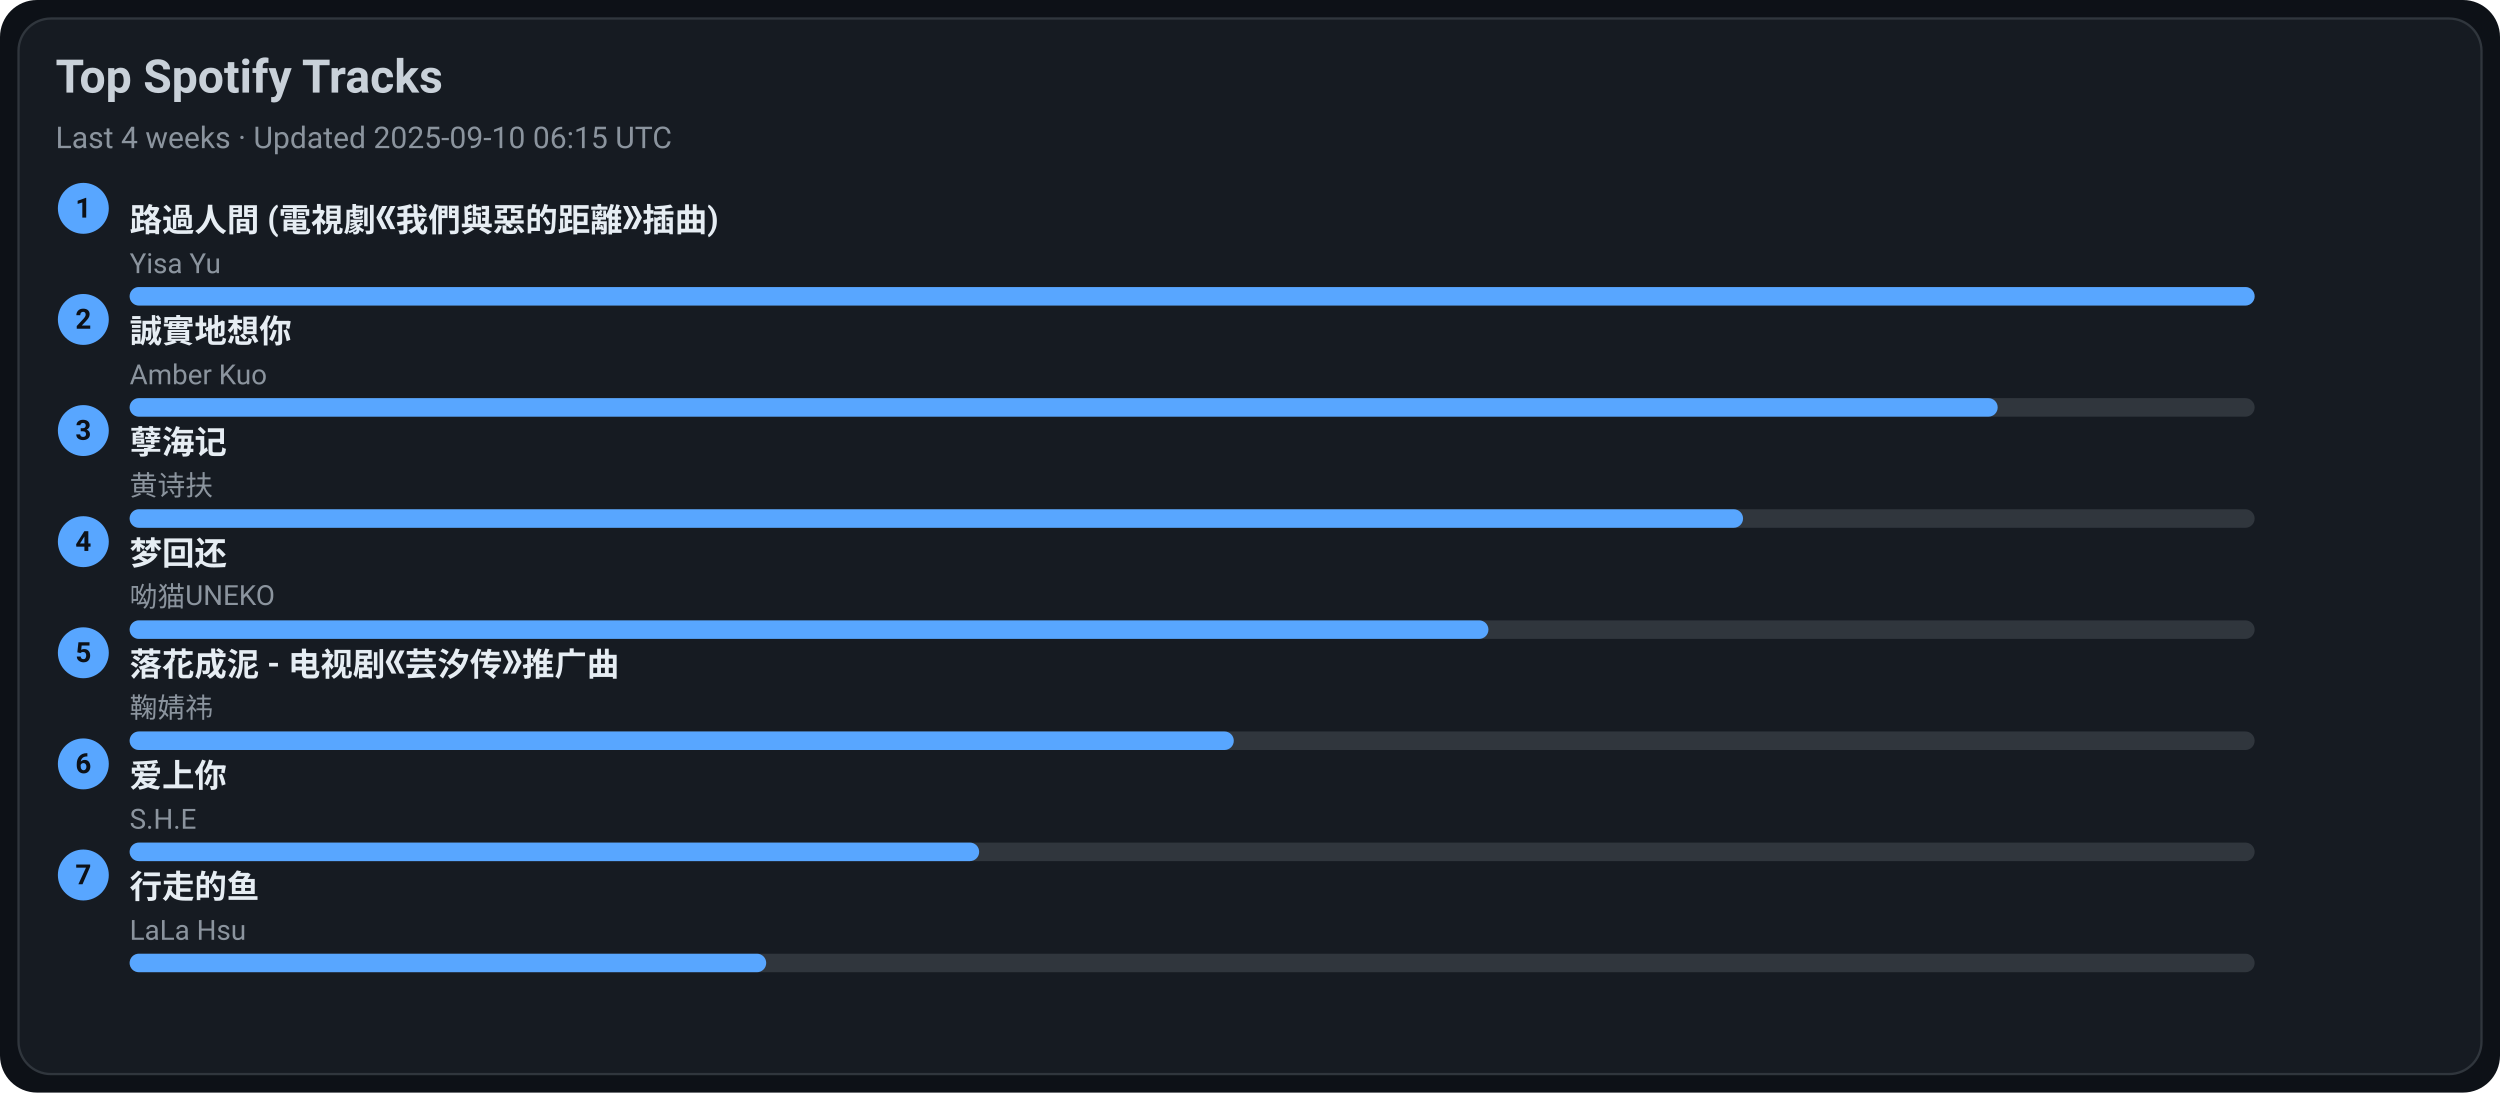
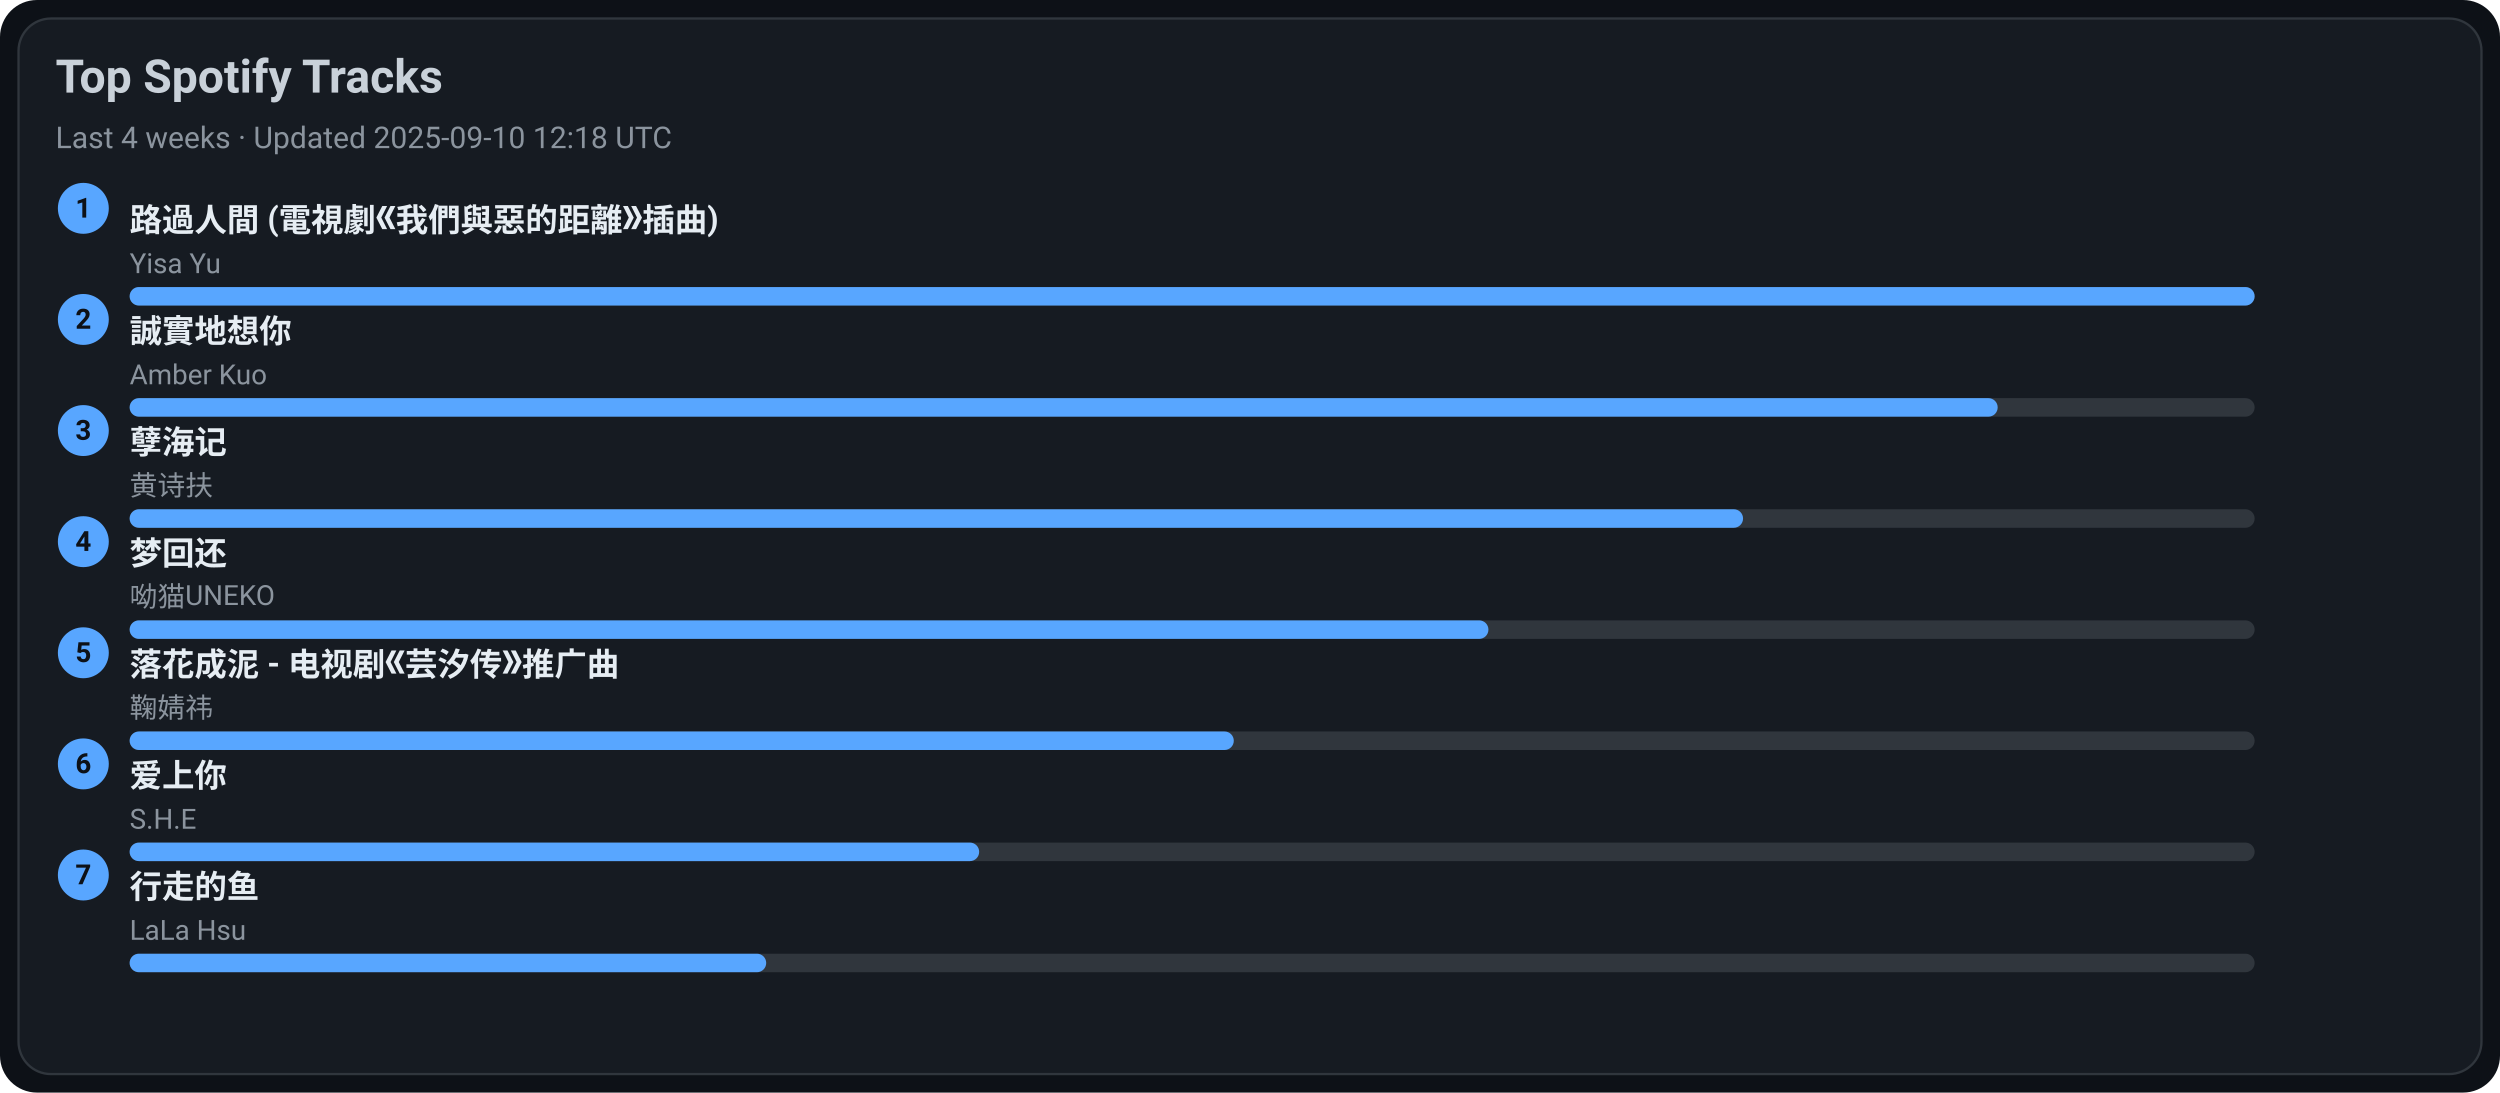
<svg xmlns="http://www.w3.org/2000/svg" width="1080" height="472" viewBox="0 0 1080 472">
  <style>text{font-family:-apple-system,BlinkMacSystemFont,Segoe UI,Roboto,Ubuntu,Helvetica Neue,Arial,Noto Sans,sans-serif}</style>
  <rect width="1080" height="472" rx="16" fill="#0d1117" />
  <rect x="8" y="8" width="1064" height="456" rx="14" fill="#161b22" stroke="#30363d" />
  <text x="24" y="40" font-size="20" fill="#c9d1d9" font-weight="600">Top Spotify Tracks</text>
-   <text x="24" y="64" font-size="13" fill="#8b949e">Last 4 weeks · Updated 2025-09-10 06:15 UTC</text>
+   <text x="24" y="64" font-size="13" fill="#8b949e">Last 4 weeks · Updated 2025-09-10 12:18 UTC</text>
  <circle cx="36" cy="90" r="11" fill="#58a6ff" />
  <text x="36" y="94" text-anchor="middle" font-size="12" fill="#0d1117" font-weight="700">1</text>
  <a href="https://open.spotify.com/track/1ZSleGniKMWNrWvK5cGALO" target="_blank" rel="noopener noreferrer">
    <text x="56" y="100" font-size="14" fill="#e6edf3" font-weight="600">路過人間 (電視劇《我們與惡的距離》插曲)</text>
  </a>
  <text x="56" y="118" font-size="12" fill="#8b949e">Yisa Yu</text>
  <rect x="56" y="124" width="918" height="8" rx="4" fill="#30363d" />
  <rect x="56" y="124" width="918" height="8" rx="4" fill="#58a6ff" />
  <circle cx="36" cy="138" r="11" fill="#58a6ff" />
  <text x="36" y="142" text-anchor="middle" font-size="12" fill="#0d1117" font-weight="700">2</text>
  <a href="https://open.spotify.com/track/1SPZzj8QzOwZoAGKXMGLGJ" target="_blank" rel="noopener noreferrer">
    <text x="56" y="148" font-size="14" fill="#e6edf3" font-weight="600">誠實地想你</text>
  </a>
  <text x="56" y="166" font-size="12" fill="#8b949e">Amber Kuo</text>
  <rect x="56" y="172" width="918" height="8" rx="4" fill="#30363d" />
  <rect x="56" y="172" width="807" height="8" rx="4" fill="#58a6ff" />
  <circle cx="36" cy="186" r="11" fill="#58a6ff" />
  <text x="36" y="190" text-anchor="middle" font-size="12" fill="#0d1117" font-weight="700">3</text>
  <a href="https://open.spotify.com/track/3eIovUMhirNN6btJbpzNqD" target="_blank" rel="noopener noreferrer">
    <text x="56" y="196" font-size="14" fill="#e6edf3" font-weight="600">孽海记</text>
  </a>
  <text x="56" y="214" font-size="12" fill="#8b949e">黄诗扶</text>
  <rect x="56" y="220" width="918" height="8" rx="4" fill="#30363d" />
  <rect x="56" y="220" width="697" height="8" rx="4" fill="#58a6ff" />
  <circle cx="36" cy="234" r="11" fill="#58a6ff" />
  <text x="36" y="238" text-anchor="middle" font-size="12" fill="#0d1117" font-weight="700">4</text>
  <a href="https://open.spotify.com/track/6jTK3YxlFysC8g0Ye9tbPK" target="_blank" rel="noopener noreferrer">
    <text x="56" y="244" font-size="14" fill="#e6edf3" font-weight="600">梦回还</text>
  </a>
  <text x="56" y="262" font-size="12" fill="#8b949e">呦猫UNEKO</text>
  <rect x="56" y="268" width="918" height="8" rx="4" fill="#30363d" />
  <rect x="56" y="268" width="587" height="8" rx="4" fill="#58a6ff" />
  <circle cx="36" cy="282" r="11" fill="#58a6ff" />
  <text x="36" y="286" text-anchor="middle" font-size="12" fill="#0d1117" font-weight="700">5</text>
  <a href="https://open.spotify.com/track/3kOZsJz3crGIWWHeoCNa0O" target="_blank" rel="noopener noreferrer">
    <text x="56" y="292" font-size="14" fill="#e6edf3" font-weight="600">落花成泥 - 电视剧《芸汐传》推广曲</text>
  </a>
  <text x="56" y="310" font-size="12" fill="#8b949e">鞠婧祎</text>
  <rect x="56" y="316" width="918" height="8" rx="4" fill="#30363d" />
  <rect x="56" y="316" width="477" height="8" rx="4" fill="#58a6ff" />
  <circle cx="36" cy="330" r="11" fill="#58a6ff" />
  <text x="36" y="334" text-anchor="middle" font-size="12" fill="#0d1117" font-weight="700">6</text>
  <a href="https://open.spotify.com/track/4hcNpo1rtbzyNswsM5byTf" target="_blank" rel="noopener noreferrer">
    <text x="56" y="340" font-size="14" fill="#e6edf3" font-weight="600">爱上你</text>
  </a>
  <text x="56" y="358" font-size="12" fill="#8b949e">S.H.E</text>
  <rect x="56" y="364" width="918" height="8" rx="4" fill="#30363d" />
  <rect x="56" y="364" width="367" height="8" rx="4" fill="#58a6ff" />
  <circle cx="36" cy="378" r="11" fill="#58a6ff" />
  <text x="36" y="382" text-anchor="middle" font-size="12" fill="#0d1117" font-weight="700">7</text>
  <a href="https://open.spotify.com/track/5tGyQ1cWTaHBfZSHWr8AZb" target="_blank" rel="noopener noreferrer">
    <text x="56" y="388" font-size="14" fill="#e6edf3" font-weight="600">行走的鱼</text>
  </a>
  <text x="56" y="406" font-size="12" fill="#8b949e">LaLa Hsu</text>
  <rect x="56" y="412" width="918" height="8" rx="4" fill="#30363d" />
  <rect x="56" y="412" width="275" height="8" rx="4" fill="#58a6ff" />
</svg>
